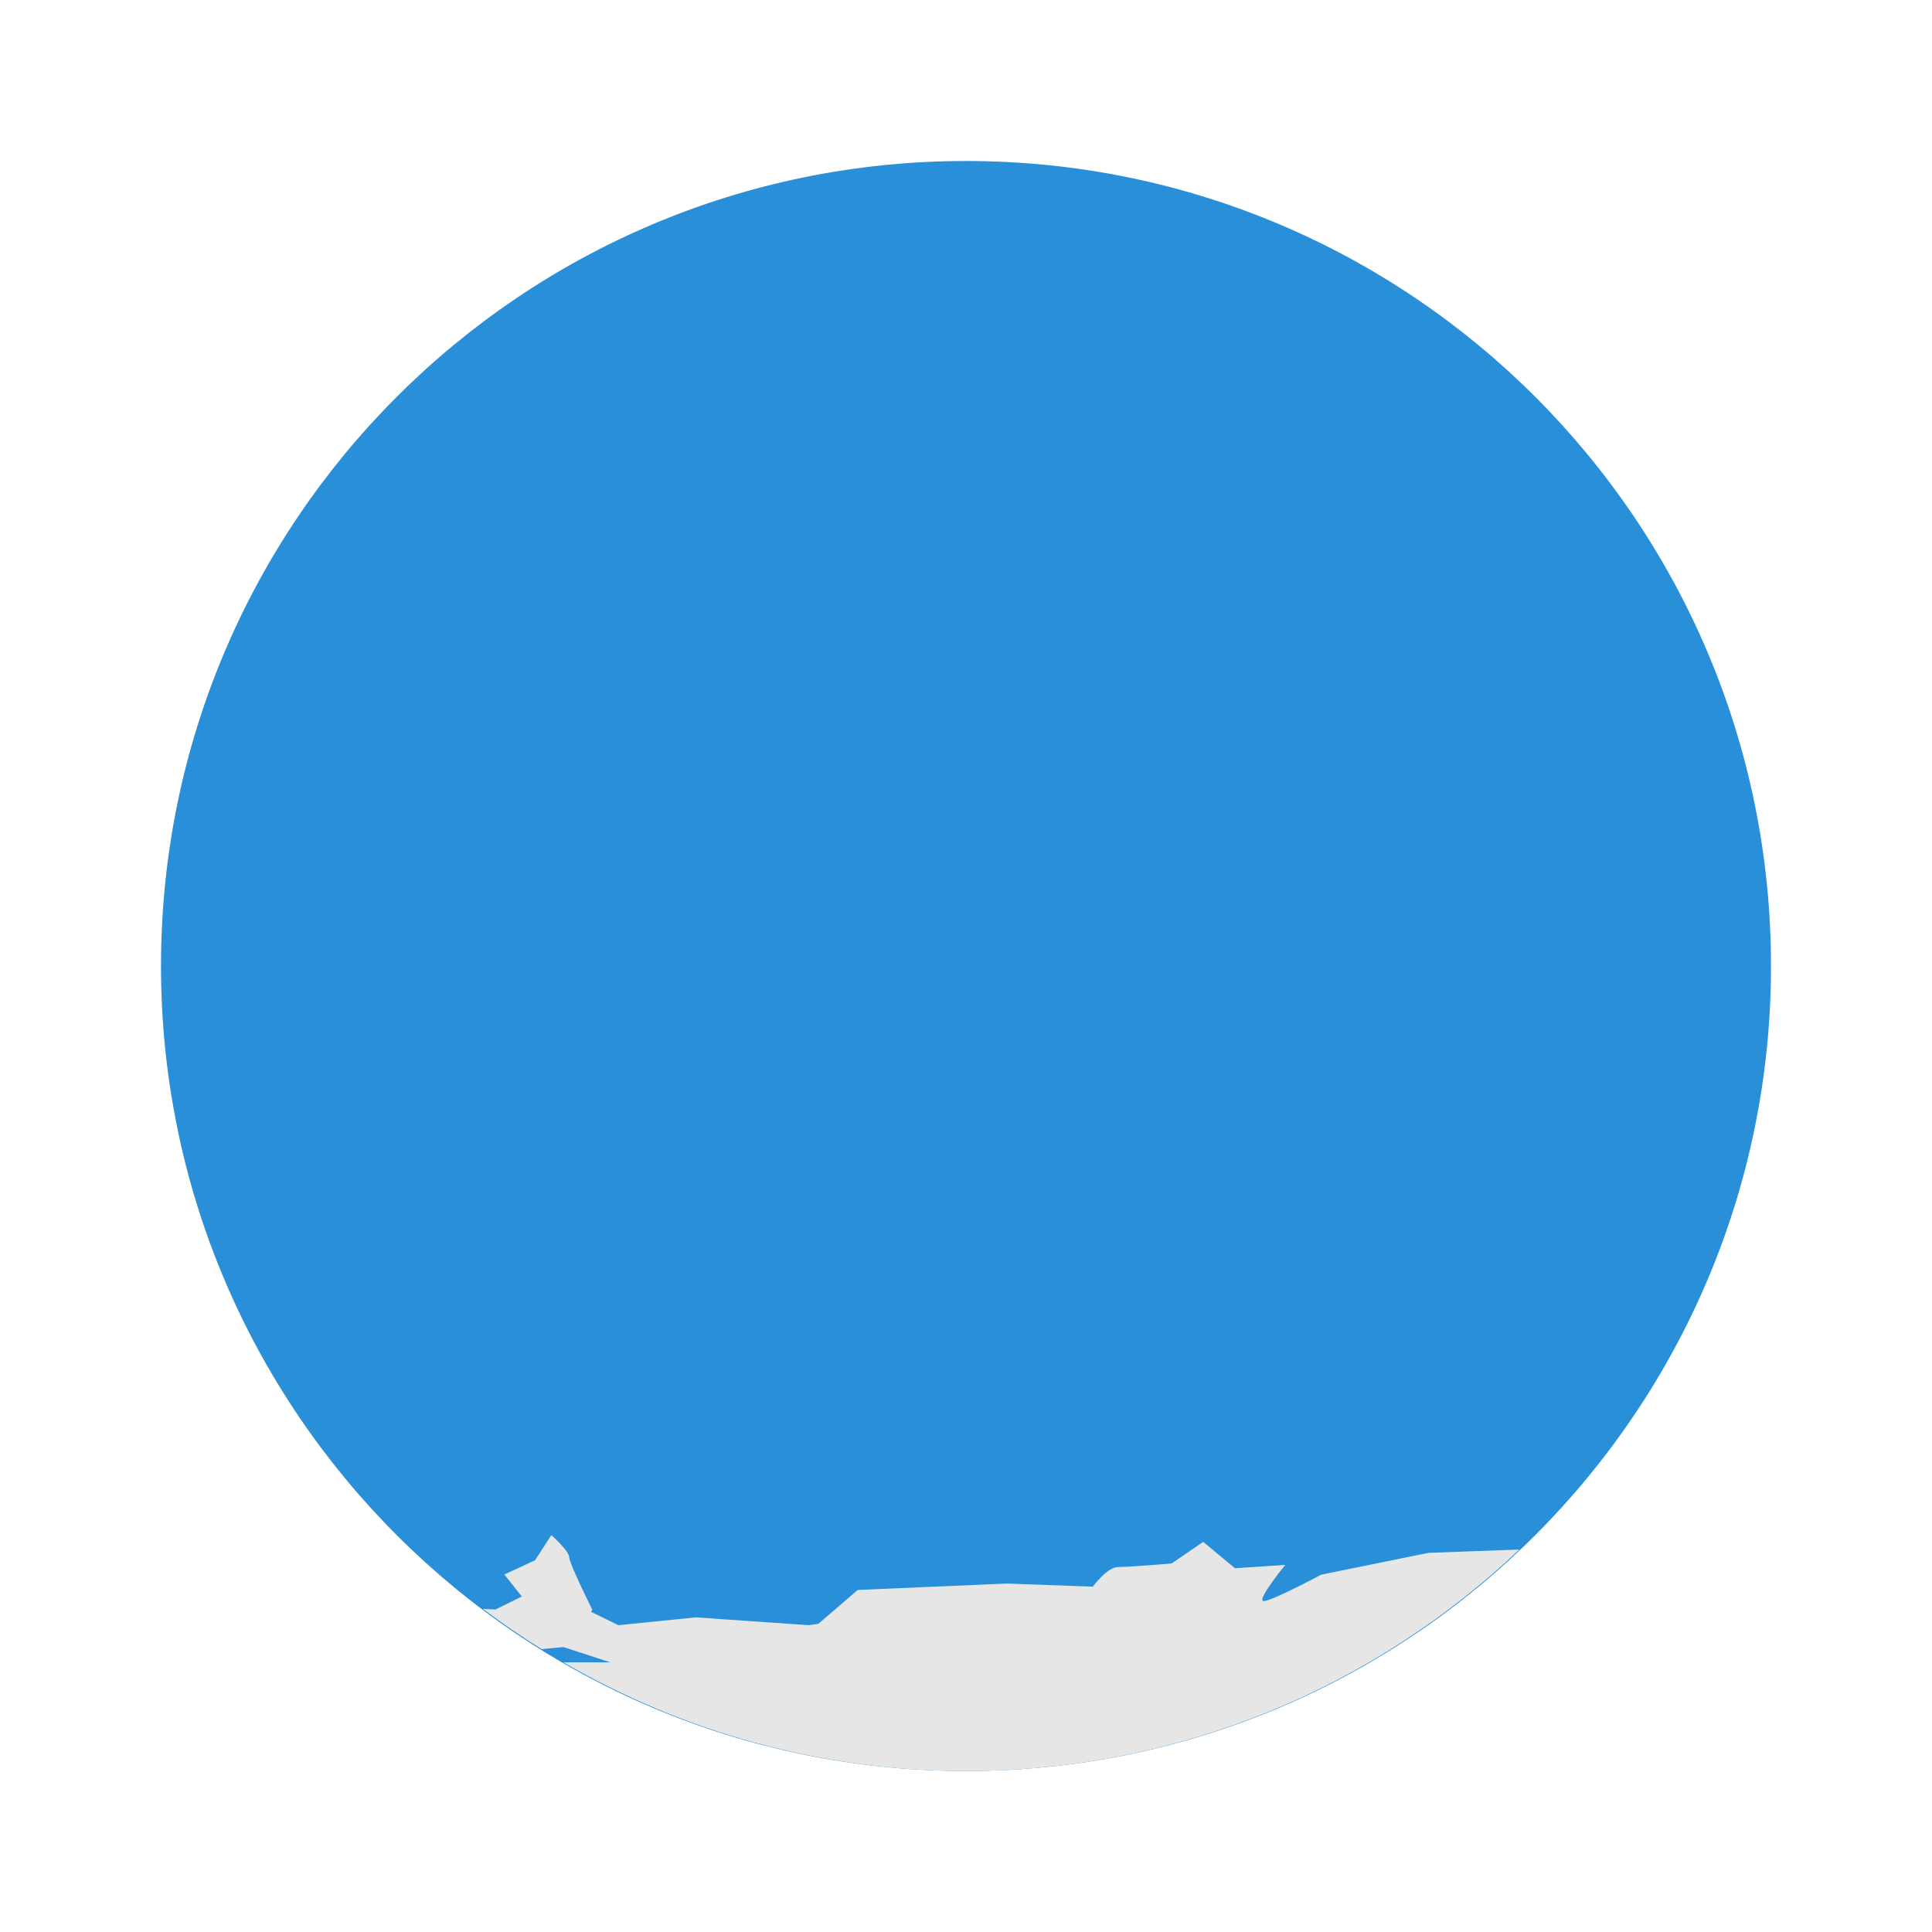
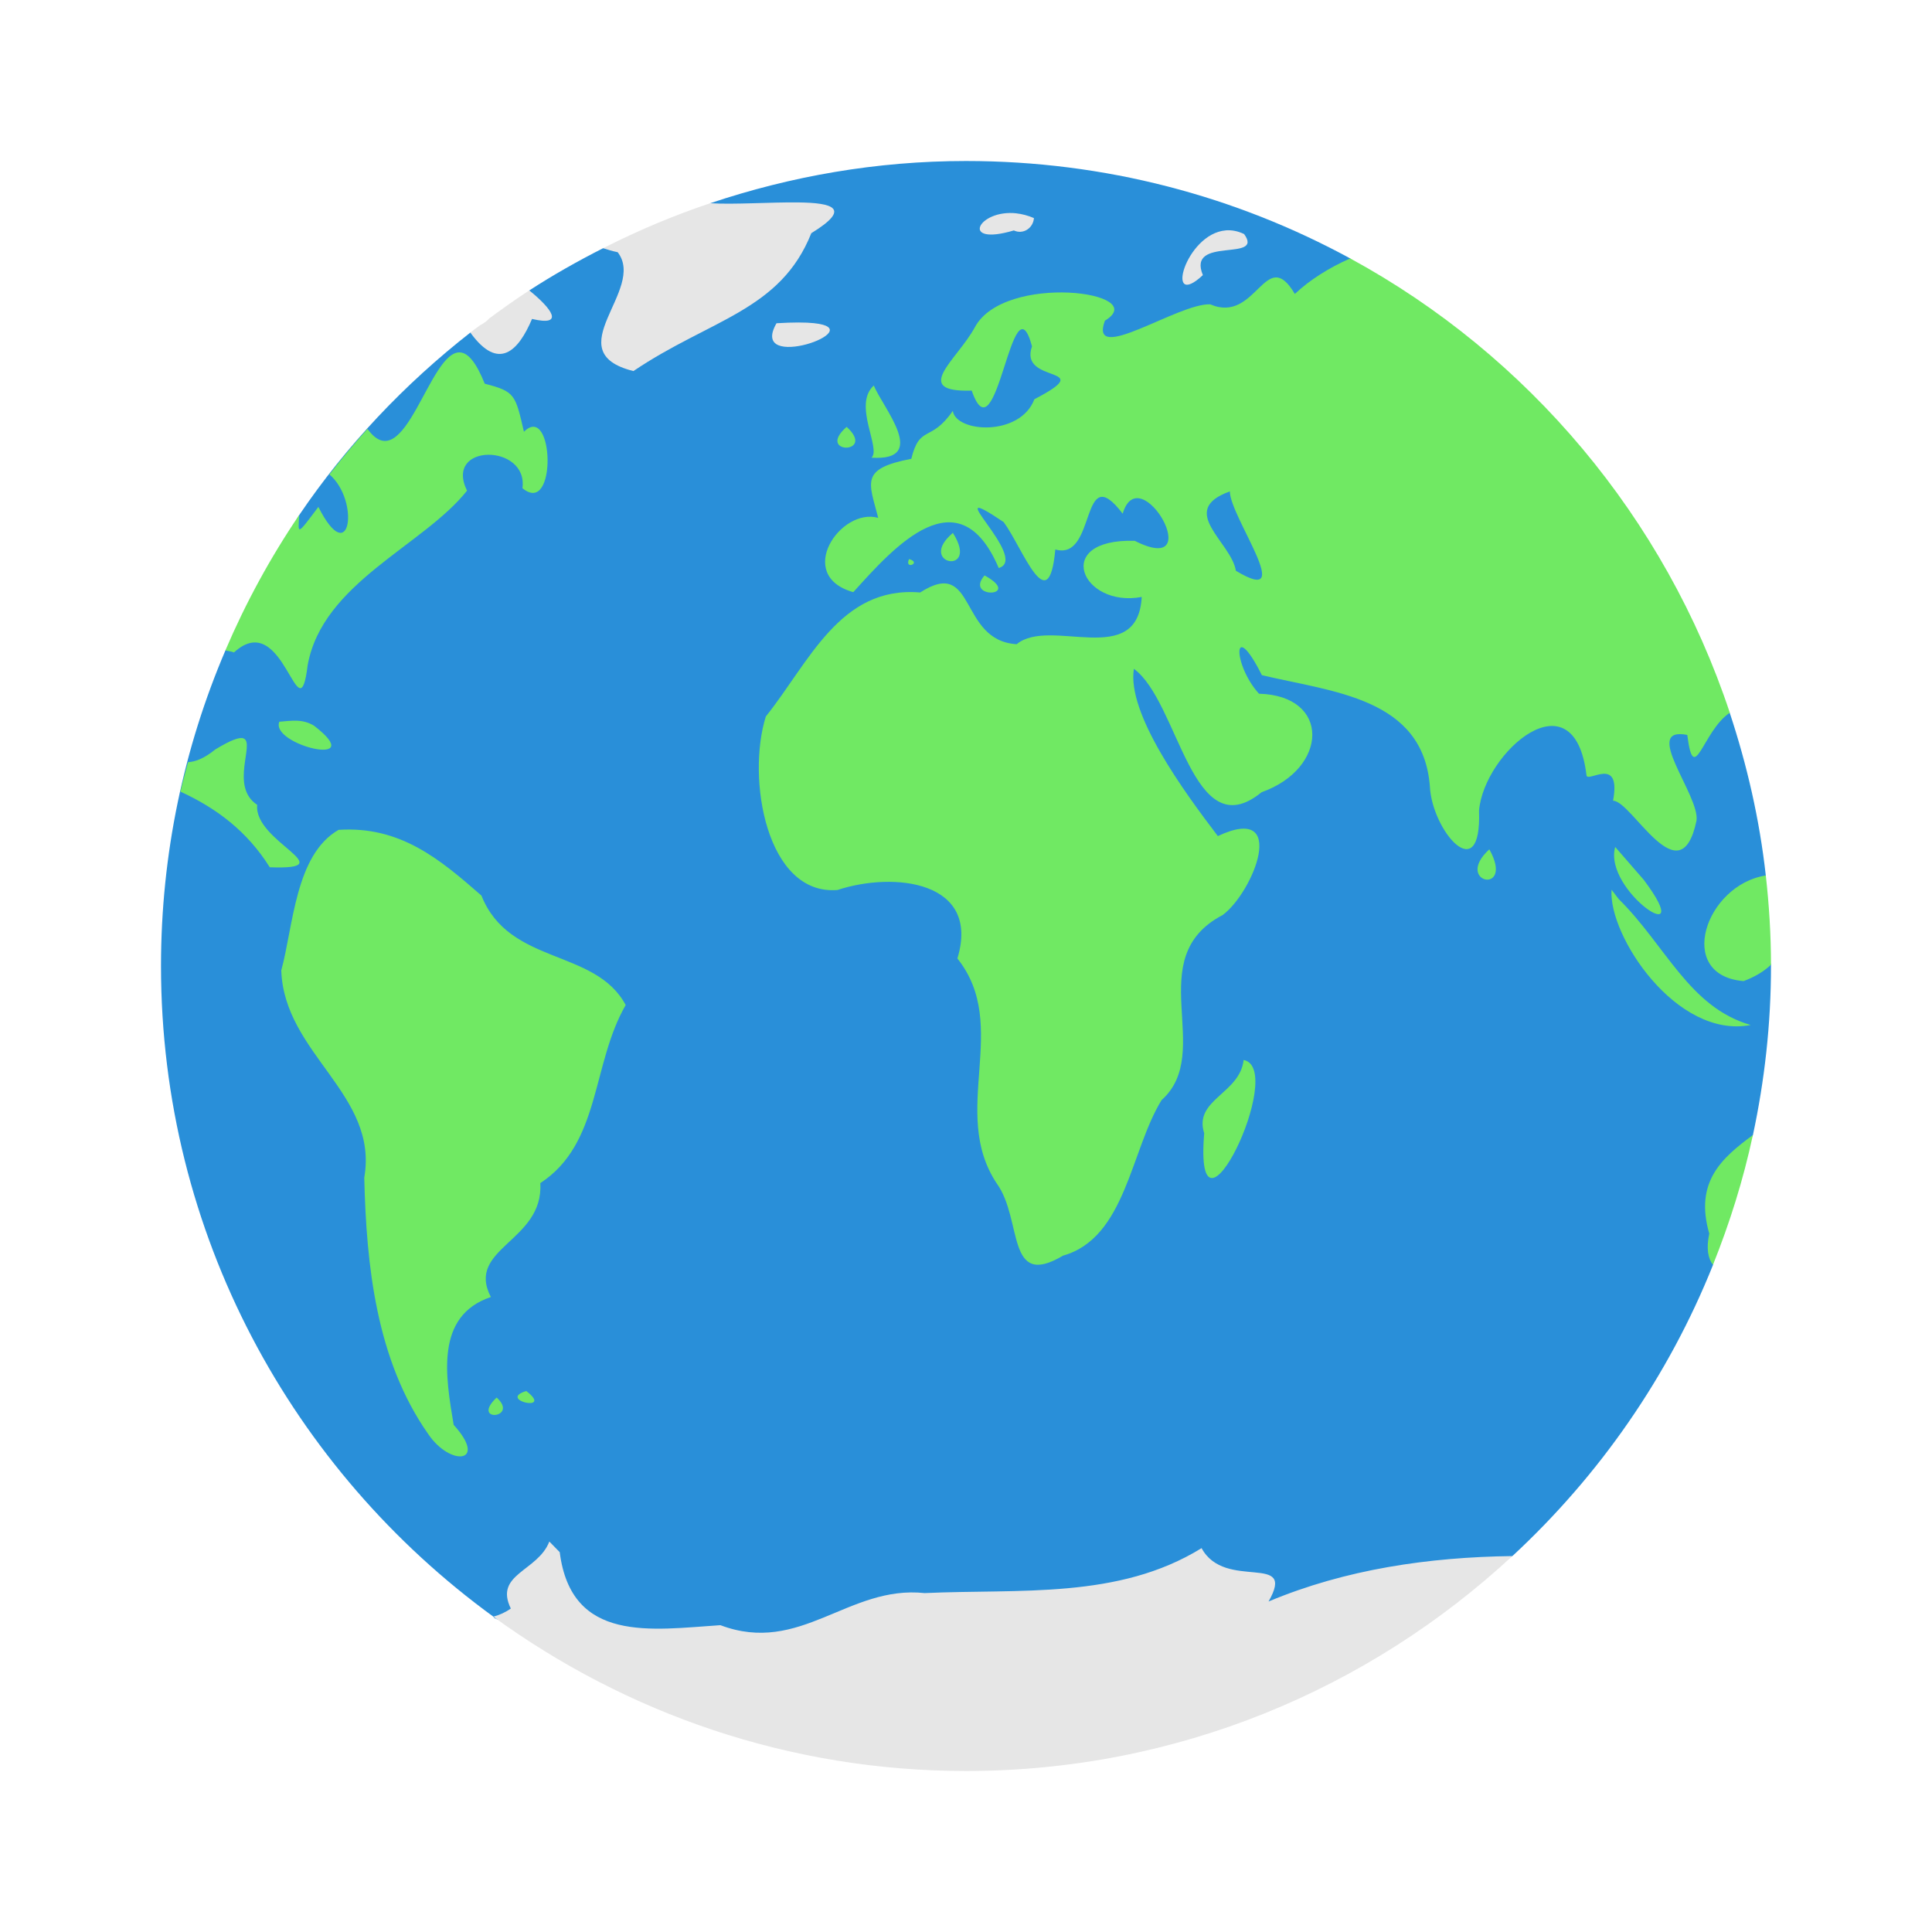
<svg xmlns="http://www.w3.org/2000/svg" width="24" height="24" viewBox="0 0 24 24" id="svg2" version="1.1">
  <defs id="defs12">
-     <clipPath id="clipPath-314453158">
-       <g transform="translate(0,-1004.362)" id="g17">
-         <path d="m -24,13 c 0,1.105 -0.672,2 -1.5,2 -0.828,0 -1.5,-0.895 -1.5,-2 0,-1.105 0.672,-2 1.5,-2 0.828,0 1.5,0.895 1.5,2 z" transform="matrix(15.33333,0,0,11.5,415,878.8622)" style="fill:#1890d0" id="path19" />
+     <clipPath id="clipPath-314453158-2">
+       <g transform="translate(0,-1004.362)" id="g17-8">
+         <path d="m -24,13 c 0,1.105 -0.672,2 -1.5,2 -0.828,0 -1.5,-0.895 -1.5,-2 0,-1.105 0.672,-2 1.5,-2 0.828,0 1.5,0.895 1.5,2 z" transform="matrix(15.33333,0,0,11.5,415,878.8622)" style="fill:#1890d0" id="path19-4" />
      </g>
    </clipPath>
  </defs>
-   <g id="g4164" transform="matrix(1.25,0,0,1.25,2,2)">
-     <path d="M 8,9e-8 C 12.418,9e-8 16,3.582 16,8 16,12.418 12.418,16 8,16 3.582,16 3.5e-7,12.418 3.5e-7,8 3.5e-7,3.582 3.582,9e-8 8,9e-8 Z" style="fill:#298fd9;fill-opacity:1" id="path31" />
+   <g id="g4164" transform="matrix(1.249996,0,0,1.249996,2,2.000058)">
+     <path style="fill:#298fd9;fill-opacity:1" d="m 24,4 c -2.225,0 -4.357,0.379 -6.355,1.049 -0.206,0.8 -1.005,1.139 -2.66,1.117 -0.631,0.32 -1.244,0.666 -1.834,1.049 -0.344,0.713 -0.637,1.007 -1.465,1.047 C 10.047,9.545 8.606,11.067 7.436,12.793 6.918,13.571 7.492,14.697 5.6,16.16 4.572,18.568 4,21.217 4,24 c 0,6.653 3.261,12.53 8.258,16.166 -0.003,9.6e-4 0.012,0.005 0.01,0.006 -0.336,0.219 17.414,4.143 25.303,-1.51 10e-4,-9.52e-4 0.003,-10e-4 0.004,-0.002 2.157,-1.998 3.873,-4.457 4.984,-7.232 0.224,-1.336 0.321,-1.887 0.99,-3.223 3e-4,-0.001 0.002,-0.003 0.002,-0.004 C 43.841,26.846 44,25.442 44,24 c 0,-0.01 1.6e-5,-0.021 0,-0.031 3.94e-4,-3.35e-4 -3.94e-4,-0.002 0,-0.002 -0.407,-1.07 -0.358,-1.381 -0.129,-2.213 -7.2e-5,-6.44e-4 7.2e-5,-0.001 0,-0.002 -0.156,-1.398 -0.467,-2.747 -0.896,-4.043 2.6e-4,-5.91e-4 -2.59e-4,-0.001 0,-0.002 L 33.547,6.422 c -7.88e-4,-4.289e-4 -0.001,-0.002 -0.002,-0.002 C 30.708,4.877 27.457,4 24,4 Z" transform="matrix(0.4,0,0,0.4,-1.6,-1.6)" id="path31" />
    <g style="fill:#cde626;fill-opacity:1" transform="matrix(0.3478261,0,0,0.3478261,-0.3478257,-0.347826)" id="g45">
-       <g style="fill:#cde626;fill-opacity:1" clip-path="url(#clipPath-314453158)" id="g47">
-         <g style="fill:#cde626;fill-opacity:1" id="g49">
-           <path id="path51" style="fill:#cde626;fill-opacity:1;fill-rule:nonzero;stroke:none" d="m 16,1.906 -0.84,0.25 -0.969,0.066 -0.598,0.434 -0.777,-0.031 0.063,0.5 1.125,-0.031 0.406,1.094 0.156,0.598 -0.625,0.344 -0.25,0.465 0.188,1.063 0.75,0.125 0.719,-0.688 0.625,-0.656 0.969,-0.25 1.219,-0.594 0.719,-0.875 1.031,-1.254 0.719,-0.188 -0.031,-0.277 -1.125,0 -3.469,-0.094 M 13.786,1.97 12.973,2.005 11.567,2.38 10.754,2.63 9.816,2.255 9.691,2.818 10.812,3.474 c 0,0 2.047,-1.129 2.16,-1.129 m 21.871,-0.152 -0.188,0.316 1.156,0.148 0.063,-0.27 m -9.906,0 C 25.913,2.407 24.437,2.41 24.437,2.41 l -0.375,0.098 0.5,0.598 0.531,-0.5 0.344,0.219 0.5,-0.25 c 0,0 0.09,-0.211 0.031,-0.188 m 5.625,0.465 -0.465,0.063 -0.41,0.25 -0.465,0.348 -0.281,0.5 0.438,0.438 0.375,0.031 0.156,-0.254 -0.375,-0.313 0.219,-0.188 0.031,-0.152 0.469,-0.313 c 0,0 0.609,0.008 0.652,0 0.047,-0.012 0.191,-0.191 0.191,-0.191 L 31.972,2.848 M 5.722,3.036 5.628,3.352 6.097,3.508 6.628,3.258 m 30.875,-0.125 -2.129,0.094 -0.563,0.375 -0.621,0.375 -0.531,0.438 0.063,0.188 -0.281,0.031 0,0.004 -4.086,0.68 -3.578,2.691 -0.375,0.281 -0.031,0 -0.254,-0.094 c 0,0 -0.152,0.008 -0.219,0.066 -0.063,0.051 -0.121,0.102 -0.313,0.121 -0.191,0.02 -0.563,0 -0.594,0 l -0.219,0 0.031,-0.227 0.156,-0.25 -0.281,-0.223 c 0,0 -0.188,0.23 -0.191,0.281 -0.008,0.055 0.125,0.281 0.125,0.281 0,0 -0.063,0.18 -0.094,0.219 -0.031,0.039 -0.316,0.125 -0.316,0.125 L 22.768,8.37 c 0,0 -0.18,-0.039 -0.156,0.063 0.023,0.102 0.223,0.195 0.223,0.281 0,0.082 -0.125,0.277 -0.125,0.277 l -0.152,0.188 -0.254,0.254 -0.344,0.09 c 0,0 -0.246,0.07 -0.316,0.094 -0.063,0.023 -0.25,0.066 -0.25,0.066 l -0.254,0.031 -0.152,0.223 0.277,0.191 0.188,0.309 c 0,0 0.125,0.223 0.156,0.223 0.031,0 0.094,0.219 0.094,0.219 l -0.188,0.25 -0.098,0 -0.656,0.125 -0.121,-0.281 -0.438,0.438 -0.188,0.719 0,0.598 0.75,0.406 0.598,-0.219 0.594,-1.066 0.531,-0.652 0.969,-0.156 0.219,-0.188 1.094,1.281 0.125,0.438 0.316,-0.156 -0.098,-0.375 0.191,0 -0.121,-0.254 -1.066,-1 0.094,-0.188 0.344,-0.031 0.75,0.75 0.379,0.441 0,0.688 0.188,0.125 0.375,0.375 0.277,-0.094 -0.152,-0.566 0.094,-0.344 0.188,-0.219 0.438,0.156 0.156,0.063 -0.031,-0.5 0.25,-0.469 0.156,-0.688 0.563,0.094 0.094,0.313 0.219,0.156 0.25,-0.219 -0.156,-0.344 0.656,0 -0.219,0.375 0.438,0.375 0.375,0.188 0.219,0.438 -0.5,0.121 -0.719,-0.156 -0.625,0 -0.594,0.316 -0.125,0.188 -0.434,0.094 0.188,0.469 0.344,0.406 0.621,-0.219 0.156,0.277 0.281,-0.219 0.375,0.063 0.031,0.41 -0.125,0.777 -0.344,-0.031 -0.406,-0.063 -0.188,0.465 -1.375,-0.25 -0.25,-0.316 -0.313,0.281 -0.344,0.469 -0.875,-0.5 -0.875,-0.527 0,-0.941 -0.566,0.031 -0.031,0.313 -1.375,-0.063 -0.434,0.402 -0.844,0.031 -0.566,0.5 -0.344,0.969 -0.875,0.691 -0.625,0.844 -0.031,1.625 -0.188,0.5 -0.066,0.598 0.379,0.652 0.219,0.625 0.75,0.906 0.441,0.375 0.434,0.094 0.094,-0.375 1.563,0 0.406,-0.188 0.5,0.063 0.156,0.313 0.531,0.031 0.344,0.25 0,0.531 -0.125,0.438 -0.121,0.344 0.309,0.566 0.41,0.469 0.188,1.188 0.031,0.777 -0.281,0.656 -0.031,0.625 0.219,1.156 0.188,0.188 0.281,1.094 0.031,0.469 0.563,0.75 0.066,0.594 0.09,0.688 0.344,-0.344 0.875,-0.09 0.535,0 0.965,-1.5 0.066,-0.594 0.656,-0.656 0.027,-0.75 0.348,-0.754 0.813,-0.777 0,-0.875 -0.188,-0.813 -0.125,-1.125 0.598,-0.938 1.066,-1.313 0.398,-0.406 0.156,-0.531 0.25,-0.469 0.066,-0.691 -0.598,0 -0.277,0.281 -0.563,-0.156 -0.344,-0.563 -0.281,-0.563 -0.656,-0.5 -0.156,-0.813 -0.281,-0.473 -0.309,-0.594 -0.41,-0.719 -0.09,-0.469 0.434,-0.063 0.254,0.531 0.5,0.938 0.375,0.688 0.406,0.75 0.438,0.723 0.594,0.598 0.531,-0.5 0.605,-0.156 0.434,-0.531 0.594,-0.344 0.344,-0.594 0.035,-0.5 -0.281,-0.316 -0.375,-0.438 -0.254,0.156 -0.152,0.254 -0.41,-0.188 -0.125,-0.313 -0.277,-0.41 -0.438,-0.406 0,-0.813 0.281,0.531 0.344,0.535 0.594,0.344 0.41,-0.094 0.25,0.281 1.781,-0.035 -0.031,0.035 0.563,0.5 0.41,0.563 0.121,0.277 0.281,0 0.094,-0.309 0.09,0.465 0.156,0.844 0.344,0.813 0.188,0.688 0.281,0.656 0.219,0.277 0.313,-0.188 0.09,-0.313 0.125,-0.777 -0.031,-0.688 0.25,-0.316 c 0,0 0.266,-0.359 0.313,-0.375 0.051,-0.012 0.625,-0.652 0.625,-0.652 l 0.281,-0.348 0.313,-0.188 0.383,-0.219 0.145,0 0.066,0.344 0.156,0.406 0.5,0.652 0,0.25 0.09,0.281 0.344,-0.156 -0.031,-0.375 0.316,0.066 0.063,0.344 -0.027,0.531 0.094,0.375 0.277,0.066 0.094,-0.316 0.344,0.219 0.063,0.316 0.313,0.469 0.313,0.344 0.219,0.191 0.531,-0.469 0.219,-0.441 -0.09,-0.5 -0.094,-0.656 -0.594,-0.563 -0.094,-0.566 0.254,-0.398 c 0,0 0.156,-0.32 0.309,-0.156 0.152,0.168 0.227,0.188 0.156,0.375 -0.066,0.184 -0.188,0.598 -0.188,0.598 l 0.375,0.156 0.156,-0.531 -0.156,-0.379 0.379,-0.156 0.688,-0.344 0.434,-0.531 0.344,-0.809 -0.031,-0.598 -0.344,-0.777 -0.688,-0.816 -0.438,-0.402 -0.219,-0.625 0.406,-0.098 c 0,0 0.234,-0.398 0.438,-0.188 0.203,0.219 0.5,0.531 0.5,0.531 0,0 0.355,0.563 0.406,0.625 0.051,0.063 0.418,0.402 0.469,0.469 0.051,0.063 0.281,0.313 0.281,0.313 l 0.375,-0.527 0.09,-0.098 0,-0.188 -0.531,-0.316 -0.465,-0.434 0.344,-0.754 0.563,-0.277 0.09,-0.254 0,-1.469 -0.277,-0.563 -0.313,-0.438 c 0,0 -0.324,-0.047 -0.406,-0.031 -0.086,0.016 -0.781,-0.5 -0.781,-0.5 l 0.066,-0.5 0.254,-0.438 1.188,-0.152 0.277,0.031 0,-0.313 L 46.313,4.274 44.661,4.086 43.376,3.77 c 0,0 -0.387,0.297 -0.594,0.316 -0.203,0.016 -0.906,0.125 -0.906,0.125 L 41.157,3.77 39.657,3.645 39.591,3.614 38.306,3.551 37.533,3.113 M 25.799,8.008 29.377,5.305 28.158,5.961 27.845,5.738 27.693,5.488 27.756,5.234 28.447,5.269 28.76,5.144 28.135,4.831 27.26,4.515 26.385,4.359 25.447,4.55 24.478,5.331 24.04,5.769 23.388,6.488 23.13,6.519 23.04,6.863 23.161,7.207 c 0,0 0.137,0.156 0.156,0.156 0.02,0 0.254,-0.125 0.254,-0.125 0,0 0.023,-0.117 0.156,-0.156 0.129,-0.039 0.25,-0.063 0.25,-0.063 l 0.188,0.375 0.223,0.313 0.094,0.25 c 0,0 0.363,-0.223 0.375,-0.25 0.012,-0.031 0.031,-0.41 0.031,-0.41 l 0.277,-0.188 c 0,0 0.074,-0.133 0.066,-0.156 C 25.223,6.933 25.04,6.734 25.04,6.734 L 24.888,6.671 24.951,6.355 c 0,0 0.121,-0.051 0.121,-0.094 0,-0.039 0.191,-0.188 0.191,-0.188 l 0.223,-0.277 0.156,-0.188 0.219,-0.156 0.25,0.188 0,0.125 -0.219,0.25 -0.066,0.25 0,0.344 0.191,0.156 0.344,-0.031 0.313,-0.063 0.277,0.156 -0.063,0.219 c 0,0 -0.195,0.188 -0.258,0.219 -0.055,0.031 -0.406,-0.063 -0.492,-0.031 -0.094,0.031 -0.316,0.316 -0.316,0.316 0,0 -0.027,0.25 0,0.313 0.008,0.023 -0.004,0.07 -0.016,0.129 M 29.372,5.312 33.462,4.617 33.431,4.461 33.118,4.023 32.462,3.96 c 0,0 0.156,0.664 0.156,0.75 0,0.082 -0.434,0.027 -0.434,0.027 l -0.75,0.035 c 0,0 -1.086,0.25 -1.223,0.25 -0.129,0 -0.762,0.262 -0.809,0.281 L 29.375,5.307 M 4.325,3.483 3.825,4.049 4.262,4.268 4.828,4.014 4.859,4.639 5.328,4.955 5.828,4.482 6.516,4.607 6.797,3.955 5.672,3.857 M 7.453,3.58 7.891,4.674 7.36,4.737 6.954,5.237 6.044,4.96 5.235,5.273 4.454,5.085 3.548,4.519 2.298,4.55 1.2,5.019 0.481,4.675 0.047,4.644 l 0,13.594 0.844,0.469 0.5,-0.066 0.719,0.344 1.094,0.598 0.156,0.723 0.875,0.84 0.5,-0.375 0.406,0.316 -0.063,-0.723 -0.781,0.191 -0.25,-0.906 -0.094,-0.41 -0.691,-0.621 0,-0.438 0.531,-0.566 -0.344,-0.402 -0.563,0.09 -0.844,0.844 -0.688,-0.09 c 0,0 -0.313,-0.531 -0.375,-0.656 -0.063,-0.125 0.188,-0.563 0.188,-0.563 l -0.063,-1.285 0.719,-0.5 0.563,-0.191 0.813,0 1.121,-0.25 0.41,0.531 -0.066,0.625 0.469,0.406 0.066,-0.441 c 0,0 -0.031,-0.719 -0.094,-0.906 -0.063,-0.188 0.563,-0.625 0.563,-0.625 l 0.5,-0.613 0.594,-0.727 0.281,-0.563 0.941,-0.496 0.621,-0.691 c 0,0 0.938,-0.148 1.125,-0.254 0.191,-0.09 0.066,-0.434 -0.125,-0.75 C 9.414,9.794 9.699,9.482 9.699,9.482 l 0.719,-0.434 0.621,0.121 0.066,0.754 c 0,0 0.586,0.563 0.777,0.465 0.191,-0.09 0.281,-0.406 0.281,-0.406 L 11.85,9.169 12.038,8.36 11.194,8.481 11.194,7.106 10.944,7.36 10.288,7.391 10.194,6.703 9.76,6.172 c 0,0 -0.43,0.25 -0.844,0.406 C 8.502,6.734 8.603,7.047 8.603,7.047 L 8.572,7.891 7.884,8.454 7.446,9.11 c 0,0 -0.277,-0.188 -0.277,-0.313 0,-0.125 -0.066,-0.469 -0.066,-0.469 L 6.384,7.765 c 0,0 -0.563,-0.406 -0.594,-0.531 -0.031,-0.125 0.344,-0.688 0.344,-0.688 0,0 0.809,-0.5 1,-0.656 C 7.325,5.734 8.349,6.234 8.474,6.144 8.603,6.05 9.099,5.269 9.099,5.269 L 9.537,4.671 9.099,5.171 8.349,4.452 8.474,3.733 7.443,3.577 m 2.508,0.035 -0.254,0.625 0.156,0.344 0.566,-0.066 0.25,0.469 -0.5,0.531 -0.563,0.063 0.5,0.223 0.531,0.465 0.527,0.125 0.191,-0.719 0.031,-0.438 0.625,0.094 c 0,0 -0.191,0.313 -0.098,0.313 0.102,0 0.473,-0.406 0.473,-0.406 L 11.32,4.137 c 0,0 -0.438,-0.344 -0.563,-0.25 -0.133,0.09 -0.473,0.063 -0.473,0.063 L 9.94,3.606 m 8.691,1.789 -0.125,0.41 c 0.449,0.348 0.625,0.344 0.625,0.344 l 0.527,-0.125 0.348,-0.344 -0.223,-0.281 -1.152,0 m 2.777,1.781 -0.25,0.219 C 21.095,7.704 21.006,8.02 21.006,8.02 l 0.473,0.223 0.063,0.277 -0.254,0.254 -0.219,0.375 0.156,0.156 0.563,-0.094 0.5,-0.219 L 22.011,8.617 21.917,7.961 21.573,7.586 m -0.934,0.777 -0.281,0.469 0.375,0.156 0.156,-0.281 m -15.691,0.754 0.656,0.277 0.438,0.566 0.277,0.434 c 0,0 -0.246,0.844 -0.313,1 C 6.19,11.894 5.998,11.425 5.998,11.425 L 5.85,10.612 5.319,10.835 4.913,11.8 5.003,10.991 5.128,10.425 4.472,10.175 5.038,9.644 5.194,9.456 m 26.383,0.754 c 0.133,-0.043 0.375,0.156 0.375,0.156 l -0.254,0.219 0.094,0.313 0.281,0.75 0.277,0.469 0.379,0.594 -0.41,0.191 -0.531,-0.344 -0.219,-0.656 c 0,0 -0.301,-0.406 -0.441,-0.469 -0.133,-0.066 -0.25,-0.281 -0.25,-0.281 l 0.125,-0.531 c 0,0 0.43,-0.359 0.566,-0.406 m -7.898,1.184 -0.375,0.719 0.277,0.281 0.254,-0.223 0.031,-0.309 m -1.441,0.281 0,0.188 0.156,-0.031 m 2,0.313 -0.188,0.063 0.313,0.531 0.281,-0.219 m -20.531,3.813 -0.313,0.156 0.527,0.281 0.602,0.121 0.344,0.469 0.406,-0.25 -0.066,-0.281 -0.688,-0.5 -0.813,0 m 1.684,3.098 -0.813,0.441 -0.094,0.902 -0.188,1 -0.563,0.75 0.027,1.121 0.473,1.156 0.5,1.406 1.313,1.313 0.063,0.75 0.09,3.379 0.469,1.906 c 0,0 0.289,1.102 0.219,1.191 -0.066,0.086 0.379,0.902 0.379,0.902 L 8.881,37.492 10.1,38.023 9.6,37.425 9.346,36.737 9.6,36.018 8.944,35.674 c 0,0 0.438,-0.285 0.5,-0.375 C 9.51,35.209 9.35,34.83 9.35,34.83 l -0.188,-0.469 0.5,-0.652 0.781,-0.191 0.121,-0.598 -0.465,-0.219 0.188,-0.5 0.75,-0.09 0.656,-1.598 0.469,-1.094 0.965,-0.469 c 0,0 0.313,-0.93 0.313,-1.066 0,-0.129 0.094,-1.531 0.094,-1.531 l 0.75,-1.027 0.098,-0.688 -0.566,-0.344 -0.465,-0.566 -0.844,0.066 -1.348,-0.781 -0.277,-0.656 c 0,0 -0.473,-0.809 -0.566,-0.809 -0.09,0 -0.656,0.031 -0.656,0.031 L 9.133,21.048 8.785,20.392 7.441,20.111 7.007,19.892 l -0.875,0 m 36.434,0.496 c 0.113,0.129 0.816,2.219 0.91,2.219 0.086,0 0.621,0.066 0.621,0.066 l -0.281,-0.844 m -4.84,-1.375 -0.313,0.406 0.156,0.598 0.344,-0.375 -0.066,-0.473 m 7.969,0.563 -1.469,0.813 c 0,0.09 -0.719,0.688 -0.719,0.688 l 0.188,0.625 0.406,0.465 0.281,0.691 1.875,-1.223 -0.566,-2.063 m -4.586,0.441 -0.438,0.063 2,3 0.531,0.594 1.309,0.066 0.813,0.254 -0.875,-0.625 -1.25,-0.348 -0.313,-1.152 -0.688,-0.566 -1.094,-1.281 m -10.496,4.867 0,0.441 c -0.02,0.063 -0.406,0.375 -0.406,0.375 l -0.469,0.219 -0.344,0.281 0.25,0.344 0.156,0.156 -0.406,0.344 0,0.563 0.156,0.594 0.344,0.094 0.406,-0.625 0.254,-0.406 -0.066,-0.5 0.375,-0.594 0.125,-0.281 0,-0.563 -0.09,-0.438 m 15.777,0.719 c -0.004,0 -0.031,0.031 -0.031,0.031 l -0.5,1.031 c 0,0 -1.102,0.164 -1.129,0.254 -0.02,0.086 -0.563,0.375 -0.563,0.375 -0.113,0 -0.469,0.656 -0.469,0.656 l -0.066,2.063 -0.125,0.75 0.316,0.406 1.527,-0.531 0.5,-0.563 0.531,0 0,-4.469 m -36.527,8.746 -0.219,0.152 -0.094,0.031 0.5,0.25 -0.191,-0.434 m -0.844,0.184 -0.219,0.5 0.434,-0.094 -0.219,-0.406" />
-         </g>
+       <g style="fill:#cde626;fill-opacity:1" clip-path="url(#clipPath-314453158-2)" id="g47">
+         <g style="fill:#cde626;fill-opacity:1" id="g49" />
      </g>
    </g>
-     <path id="rect4216" d="m 3.879,13.656 -0.162,0.25 -0.305,0.141 0.174,0.219 -0.262,0.129 -0.125,-0.006 c 0.189,0.142 0.383,0.275 0.584,0.4 l 0.215,-0.021 0.467,0.152 -0.467,0 C 5.176,15.603 6.54,16 8,16 c 2.133,0 4.066,-0.84 5.5,-2.201 l -0.904,0.033 -1.066,0.217 c 0,0 -0.514,0.275 -0.576,0.262 -0.063,-0.015 0.219,-0.359 0.219,-0.359 l -0.5,0.033 -0.316,-0.262 -0.314,0.215 c 0,0 -0.423,0.035 -0.531,0.035 -0.11,0 -0.252,0.195 -0.252,0.195 l -0.857,-0.031 -1.479,0.064 -0.391,0.336 -0.096,0.014 -1.121,-0.078 -0.771,0.078 -0.271,-0.133 0.012,-0.021 c 0,0 -0.229,-0.459 -0.229,-0.521 0,-0.061 -0.174,-0.217 -0.174,-0.217 l -0.002,-0.002 z" style="opacity:1;fill:#e6e6e6;fill-opacity:1;fill-rule:nonzero;stroke:none;stroke-width:1;stroke-linejoin:round;stroke-miterlimit:4;stroke-dasharray:none;stroke-opacity:1" />
+     <g id="g4235">
+       <path id="path4183" transform="matrix(0.4,0,0,0.4,-1.6,-1.6)" d="m 33.545,6.42 c -0.525,0.232 -1.006,0.534 -1.375,0.883 -0.73,-1.235 -0.949,0.757 -2.102,0.258 -0.792,-0.036 -3.031,1.533 -2.617,0.406 1.186,-0.716 -2.497,-1.196 -3.229,0.16 -0.44,0.816 -1.604,1.622 -0.08,1.578 0.625,1.797 1.006,-2.923 1.498,-1.1 -0.342,0.961 1.704,0.455 0.059,1.314 -0.355,0.934 -1.947,0.831 -2.027,0.289 -0.549,0.796 -0.819,0.331 -1.031,1.191 -1.282,0.246 -1.051,0.577 -0.822,1.467 -0.939,-0.266 -2.086,1.432 -0.619,1.846 1.024,-1.137 2.623,-2.927 3.613,-0.6 0.801,-0.228 -1.618,-2.31 0.123,-1.141 0.466,0.629 1.119,2.478 1.283,0.68 1.038,0.3 0.607,-2.289 1.674,-0.889 0.42,-1.419 2.148,1.612 0.299,0.674 -2.075,-0.058 -1.311,1.676 0.174,1.395 -0.099,1.809 -2.277,0.486 -3.107,1.174 -1.452,-0.087 -0.996,-2.189 -2.398,-1.285 -1.994,-0.17 -2.765,1.748 -3.834,3.08 -0.484,1.538 0.015,4.453 1.779,4.312 1.403,-0.464 3.566,-0.227 2.98,1.701 1.339,1.679 -0.206,3.805 0.977,5.588 0.654,0.9 0.222,2.643 1.648,1.795 1.56,-0.441 1.678,-2.62 2.449,-3.865 1.335,-1.196 -0.528,-3.528 1.518,-4.598 0.763,-0.567 1.652,-2.794 -0.121,-1.961 -0.849,-1.116 -2.263,-3.047 -2.086,-4.156 1.124,0.823 1.446,4.478 3.174,3.066 1.652,-0.585 1.727,-2.398 -0.066,-2.447 -0.653,-0.718 -0.668,-1.932 0.072,-0.461 1.756,0.42 4.004,0.557 4.174,2.764 0.052,1.106 1.293,2.543 1.221,0.604 0.122,-1.451 2.37,-3.422 2.67,-0.877 0.033,0.189 0.87,-0.506 0.66,0.629 0.464,-0.006 1.669,2.421 2.074,0.492 0.083,-0.624 -1.382,-2.353 -0.23,-2.127 0.166,1.321 0.38,-0.103 1.057,-0.551 C 41.367,12.859 37.967,8.826 33.545,6.42 Z M 11.441,8.756 c -0.77,-0.081 -1.382,3.183 -2.311,1.9 -0.328,0.366 -0.644,0.741 -0.945,1.131 0.765,0.655 0.519,2.383 -0.275,0.807 -0.547,0.727 -0.504,0.683 -0.475,0.199 -0.715,1.055 -1.33,2.182 -1.836,3.367 0.071,0.016 0.139,0.021 0.215,0.049 1.25,-1.144 1.604,2.16 1.83,0.316 0.37,-2.048 2.872,-2.964 3.959,-4.334 -0.582,-1.19 1.526,-1.17 1.377,-0.062 0.869,0.721 0.784,-2.145 0.037,-1.402 C 12.803,9.8 12.796,9.727 12.043,9.533 11.828,8.995 11.63,8.776 11.441,8.756 Z M 21.709,9.578 c -0.529,0.479 0.19,1.566 -0.057,1.793 1.441,0.092 0.289,-1.233 0.057,-1.793 z m -0.674,1.027 c -0.786,0.687 0.755,0.69 0,0 z m 9.52,1.604 c 0.006,0.64 1.696,2.905 0.15,1.971 -0.114,-0.717 -1.468,-1.497 -0.15,-1.971 z m -6.881,1.031 c -0.927,0.784 0.689,1.079 0,0 z m -1.09,0.65 c -0.121,0.283 0.328,0.088 0,0 z m 1.877,0.406 c -0.519,0.598 0.98,0.537 0,0 z M 7.379,17.906 c -0.144,-0.006 -0.291,0.013 -0.439,0.025 -0.236,0.577 2.26,1.174 0.863,0.1 -0.138,-0.086 -0.28,-0.119 -0.424,-0.125 z m -1.33,0.439 c -0.1,-0.036 -0.305,0.036 -0.701,0.275 -0.265,0.217 -0.488,0.306 -0.676,0.316 -0.064,0.244 -0.135,0.485 -0.189,0.732 0.893,0.409 1.659,0.984 2.219,1.879 1.867,0.069 -0.406,-0.631 -0.312,-1.551 C 5.696,19.537 6.348,18.454 6.049,18.346 Z m 2.365,2.271 c -1.081,0.618 -1.126,2.397 -1.426,3.494 0.072,2.075 2.424,3.077 2.062,5.148 0.051,2.185 0.3,4.532 1.584,6.363 0.548,0.822 1.507,0.738 0.637,-0.221 -0.198,-1.193 -0.471,-2.707 0.924,-3.176 -0.633,-1.222 1.316,-1.374 1.229,-2.83 1.505,-0.984 1.271,-2.952 2.121,-4.424 C 14.791,23.558 12.651,23.989 11.961,22.25 10.922,21.341 9.944,20.52 8.414,20.617 Z m 31.715,0.426 c -0.308,1.096 2.099,2.668 0.709,0.816 l -0.709,-0.816 z m -3.127,0.059 c -0.91,0.834 0.648,1.163 0,0 z m 6.869,0.65 C 42.372,21.983 41.61,24.235 43.32,24.375 43.624,24.261 43.837,24.122 44,23.969 43.999,23.219 43.953,22.48 43.871,21.752 Z m -3.832,0.354 c -0.084,1.134 1.609,3.716 3.457,3.361 -1.531,-0.44 -2.114,-1.981 -3.281,-3.131 l -0.176,-0.23 z m -9.141,4.23 c -0.095,0.841 -1.248,0.982 -0.98,1.82 -0.267,3.242 2.071,-1.609 0.98,-1.82 z m 12.652,1.865 c -0.767,0.566 -1.456,1.16 -1.084,2.449 -0.079,0.373 -0.029,0.619 0.092,0.777 0.415,-1.037 0.754,-2.112 0.992,-3.227 z m -30.475,6.359 c -0.738,0.225 0.706,0.544 0,0 z m -0.736,0.162 c -0.663,0.63 0.574,0.522 0,0 z" style="fill:#70e963;fill-opacity:1" />
+       <path id="path4186" transform="matrix(0.4,0,0,0.4,-1.6,-1.6)" d="m 19.838,5.029 c -0.688,-0.009 -1.602,0.057 -2.193,0.02 -0.919,0.308 -1.806,0.684 -2.66,1.117 0.113,0.034 0.198,0.067 0.361,0.1 0.724,0.936 -1.536,2.471 0.391,2.953 1.904,-1.287 3.65,-1.493 4.42,-3.426 1.009,-0.618 0.533,-0.753 -0.318,-0.764 z m 5.416,0.271 C 24.301,5.194 23.827,6.13 25.189,5.725 25.419,5.834 25.669,5.669 25.688,5.418 25.536,5.353 25.39,5.316 25.254,5.301 Z m 5.199,0.424 c -1.005,0.082 -1.531,2.012 -0.568,1.111 -0.408,-0.985 1.535,-0.312 1.025,-1.02 -0.16,-0.077 -0.313,-0.103 -0.457,-0.092 z M 13.15,7.215 c -0.341,0.221 -0.67,0.457 -0.996,0.697 -0.043,0.054 -0.119,0.11 -0.225,0.168 -0.081,0.061 -0.164,0.119 -0.244,0.182 0.709,0.981 1.2,0.447 1.533,-0.338 0.823,0.193 0.49,-0.257 -0.068,-0.709 z m 7.072,0.814 c -0.208,-0.022 -0.511,-0.024 -0.93,0.002 -0.715,1.246 2.388,0.15 0.93,-0.002 z M 13.648,38.299 c -0.285,0.743 -1.379,0.802 -0.957,1.664 -0.135,0.097 -0.281,0.161 -0.434,0.203 C 15.558,42.567 19.607,44 24,44 c 5.247,0 10.007,-2.035 13.574,-5.34 -2.071,0.026 -4.144,0.327 -6.057,1.129 0.707,-1.241 -1.081,-0.247 -1.664,-1.326 -2.068,1.278 -4.526,1.008 -6.879,1.117 -1.898,-0.204 -3.085,1.549 -5.076,0.797 -1.709,0.112 -3.703,0.457 -3.992,-1.814 l -0.258,-0.264 z" style="fill:#e6e6e6;fill-opacity:1" />
+     </g>
  </g>
</svg>
